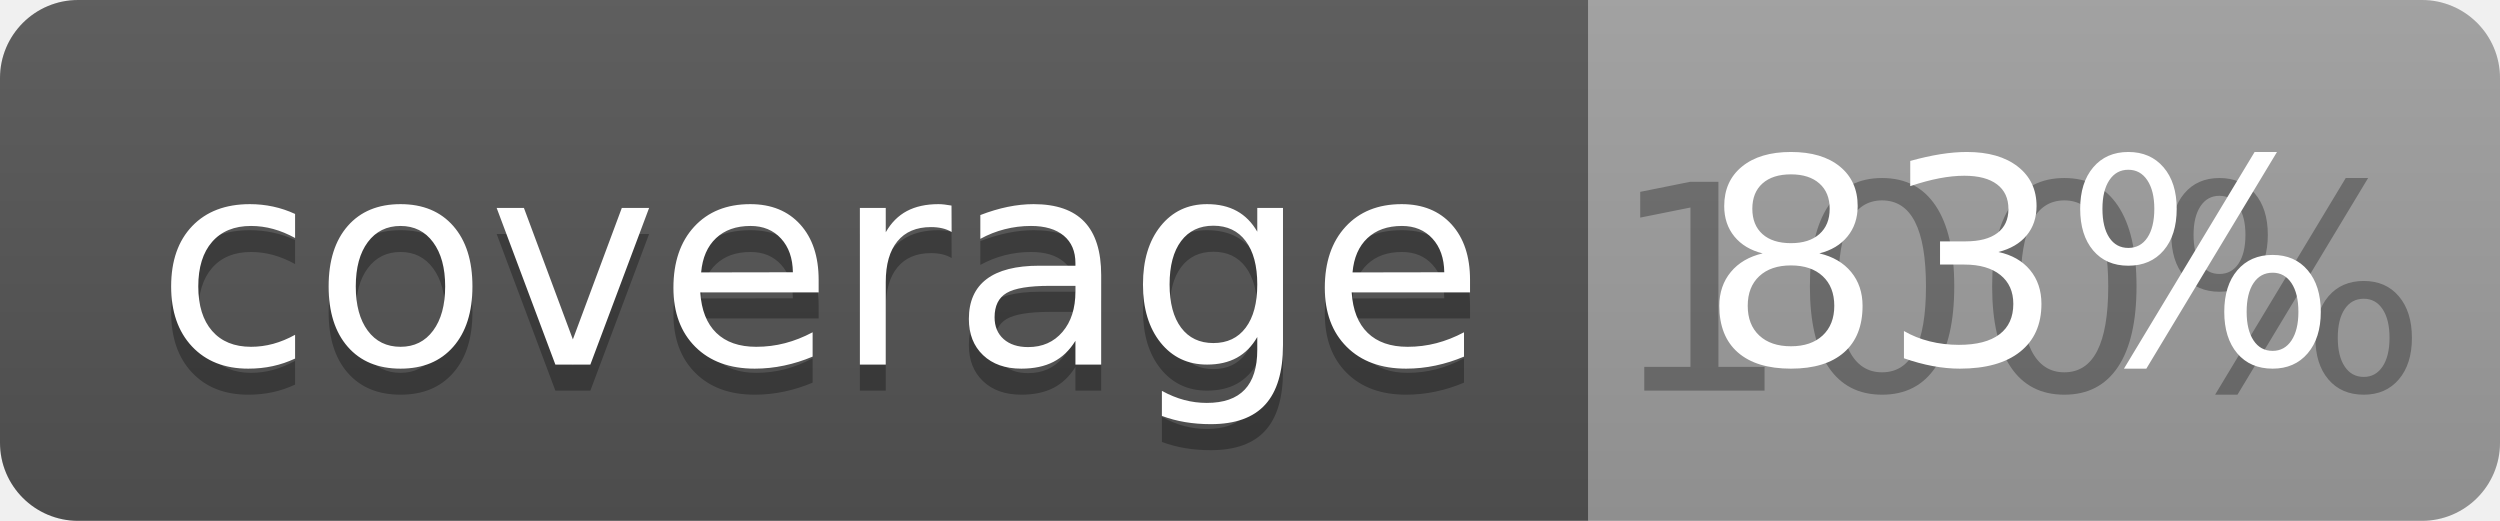
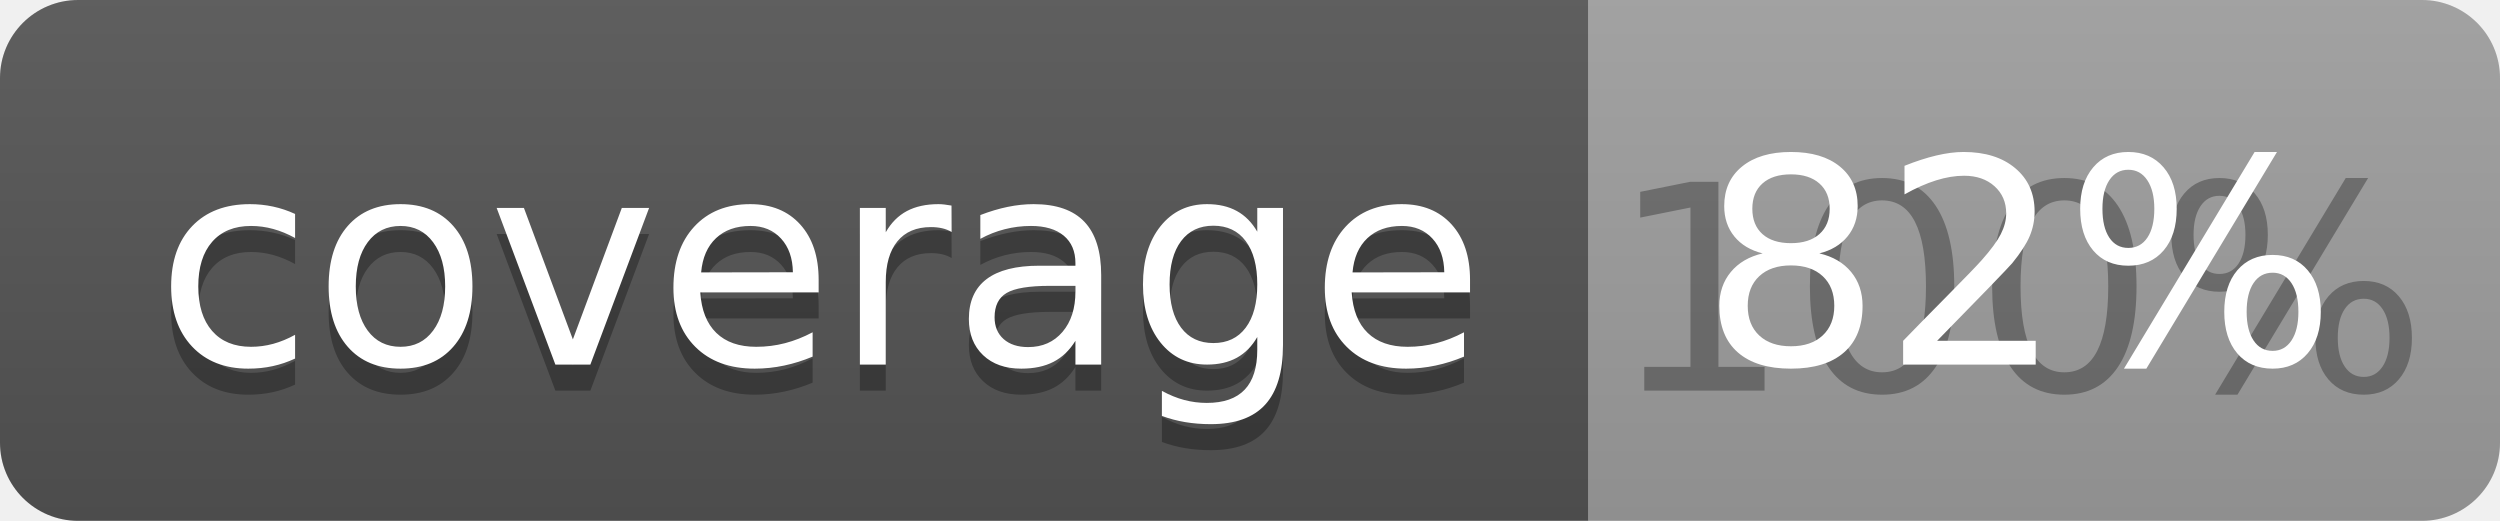
<svg xmlns="http://www.w3.org/2000/svg" width="96" height="20">
  <linearGradient id="b" x2="0" y2="100%">
    <stop offset="0" stop-color="#bbb" stop-opacity=".1" />
    <stop offset="1" stop-opacity=".1" />
  </linearGradient>
  <clipPath id="a">
    <rect width="96" height="20" rx="3" fill="#fff" />
  </clipPath>
  <g clip-path="url(#a)">
    <path fill="#555" d="M0 0h61v20H0z" />
    <path fill="#9F9F9F" d="M61 0h35v20H61z" />
    <path fill="url(#b)" d="M0 0h96v20H0z" />
  </g>
  <g fill="#fff" text-anchor="middle" font-family="DejaVu Sans,Verdana,Geneva,sans-serif" font-size="110">
    <text x="315" y="150" fill="#010101" fill-opacity=".3" transform="scale(.1)" textLength="510">coverage</text>
    <text x="315" y="140" transform="scale(.1)" textLength="510">coverage</text>
    <text x="775" y="150" fill="#010101" fill-opacity=".3" transform="scale(.1)" textLength="250">100%</text>
-     <text x="775" y="140" transform="scale(.1)" textLength="250">83%</text>
+     <text x="775" y="140" transform="scale(.1)" textLength="250">82%</text>
  </g>
</svg>
